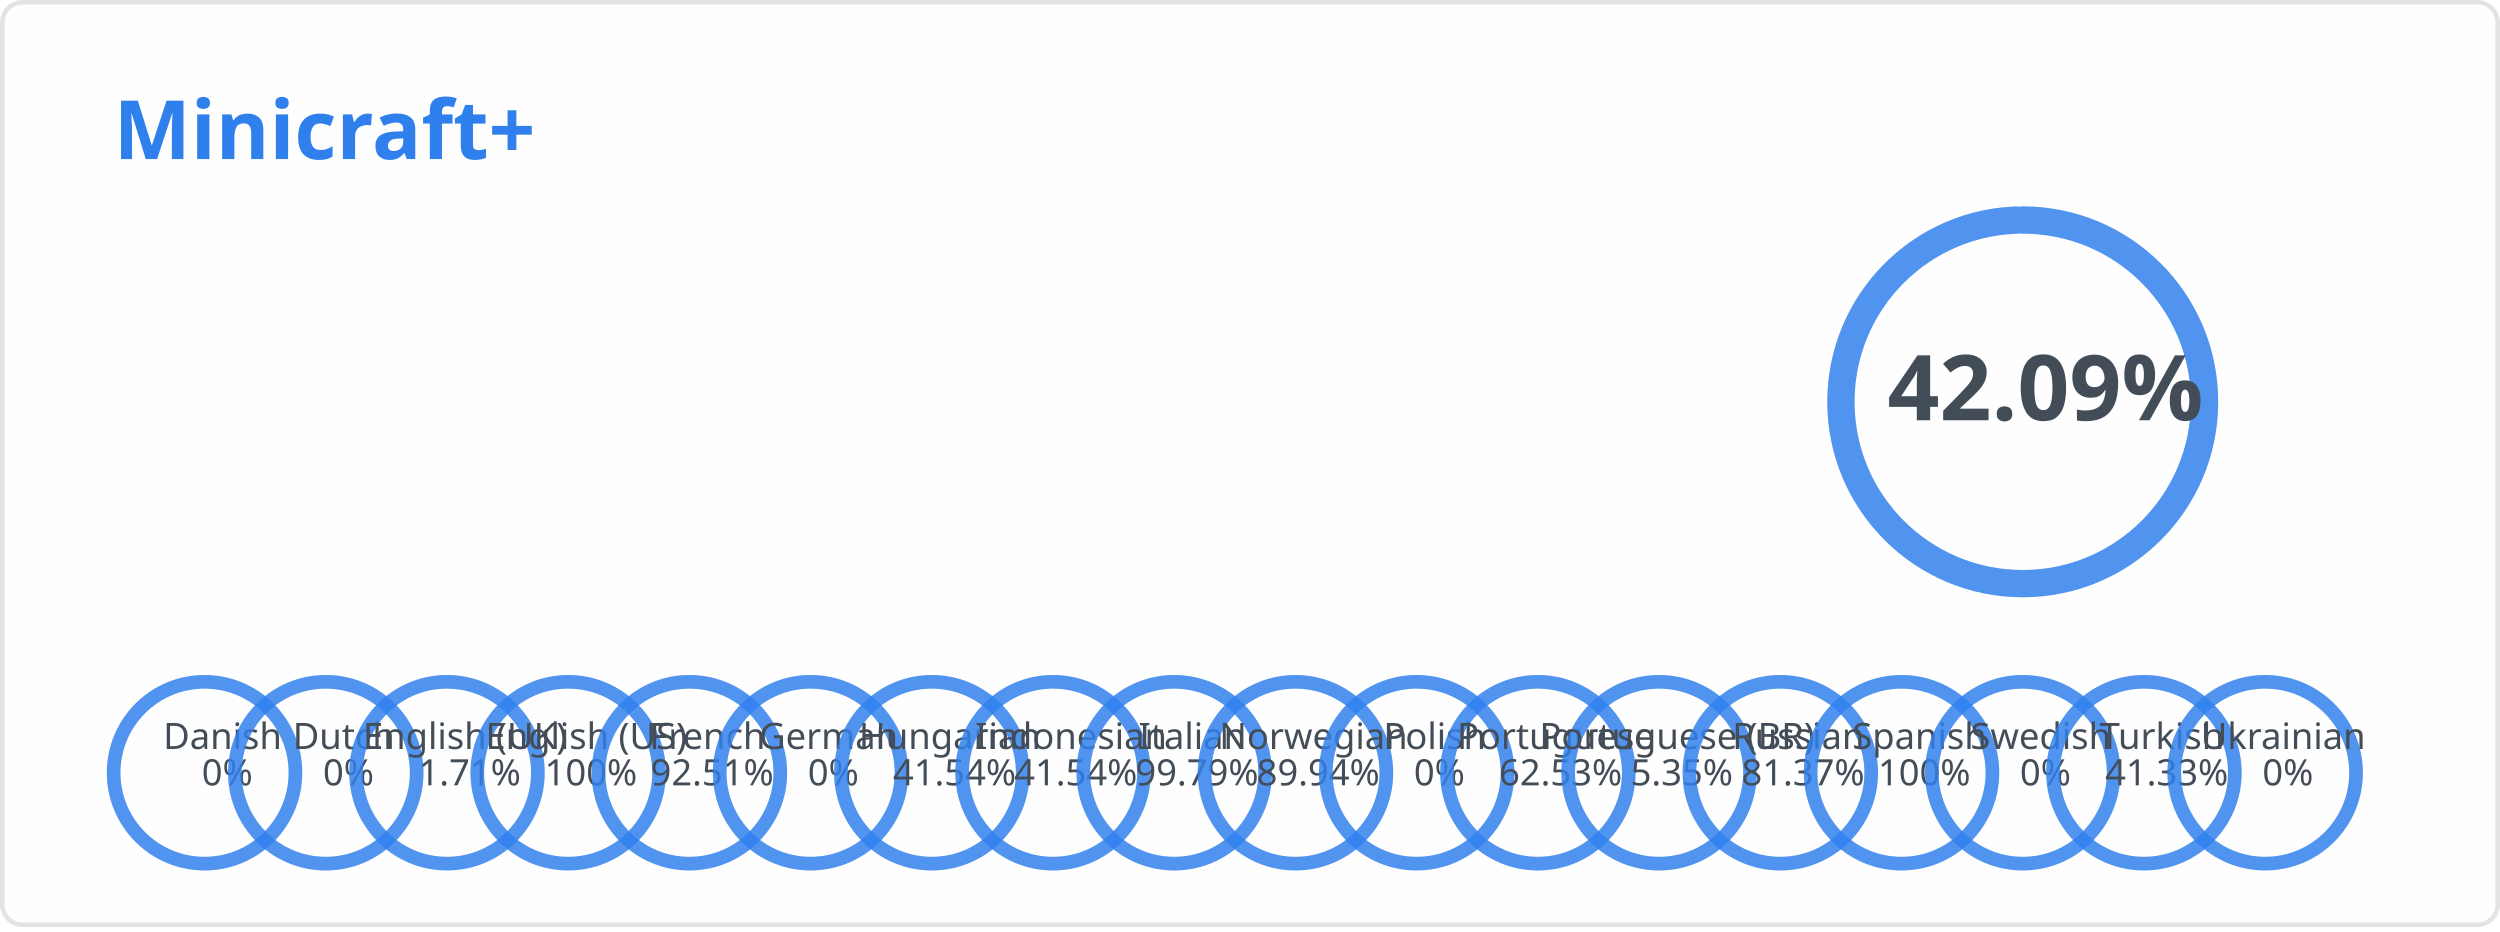
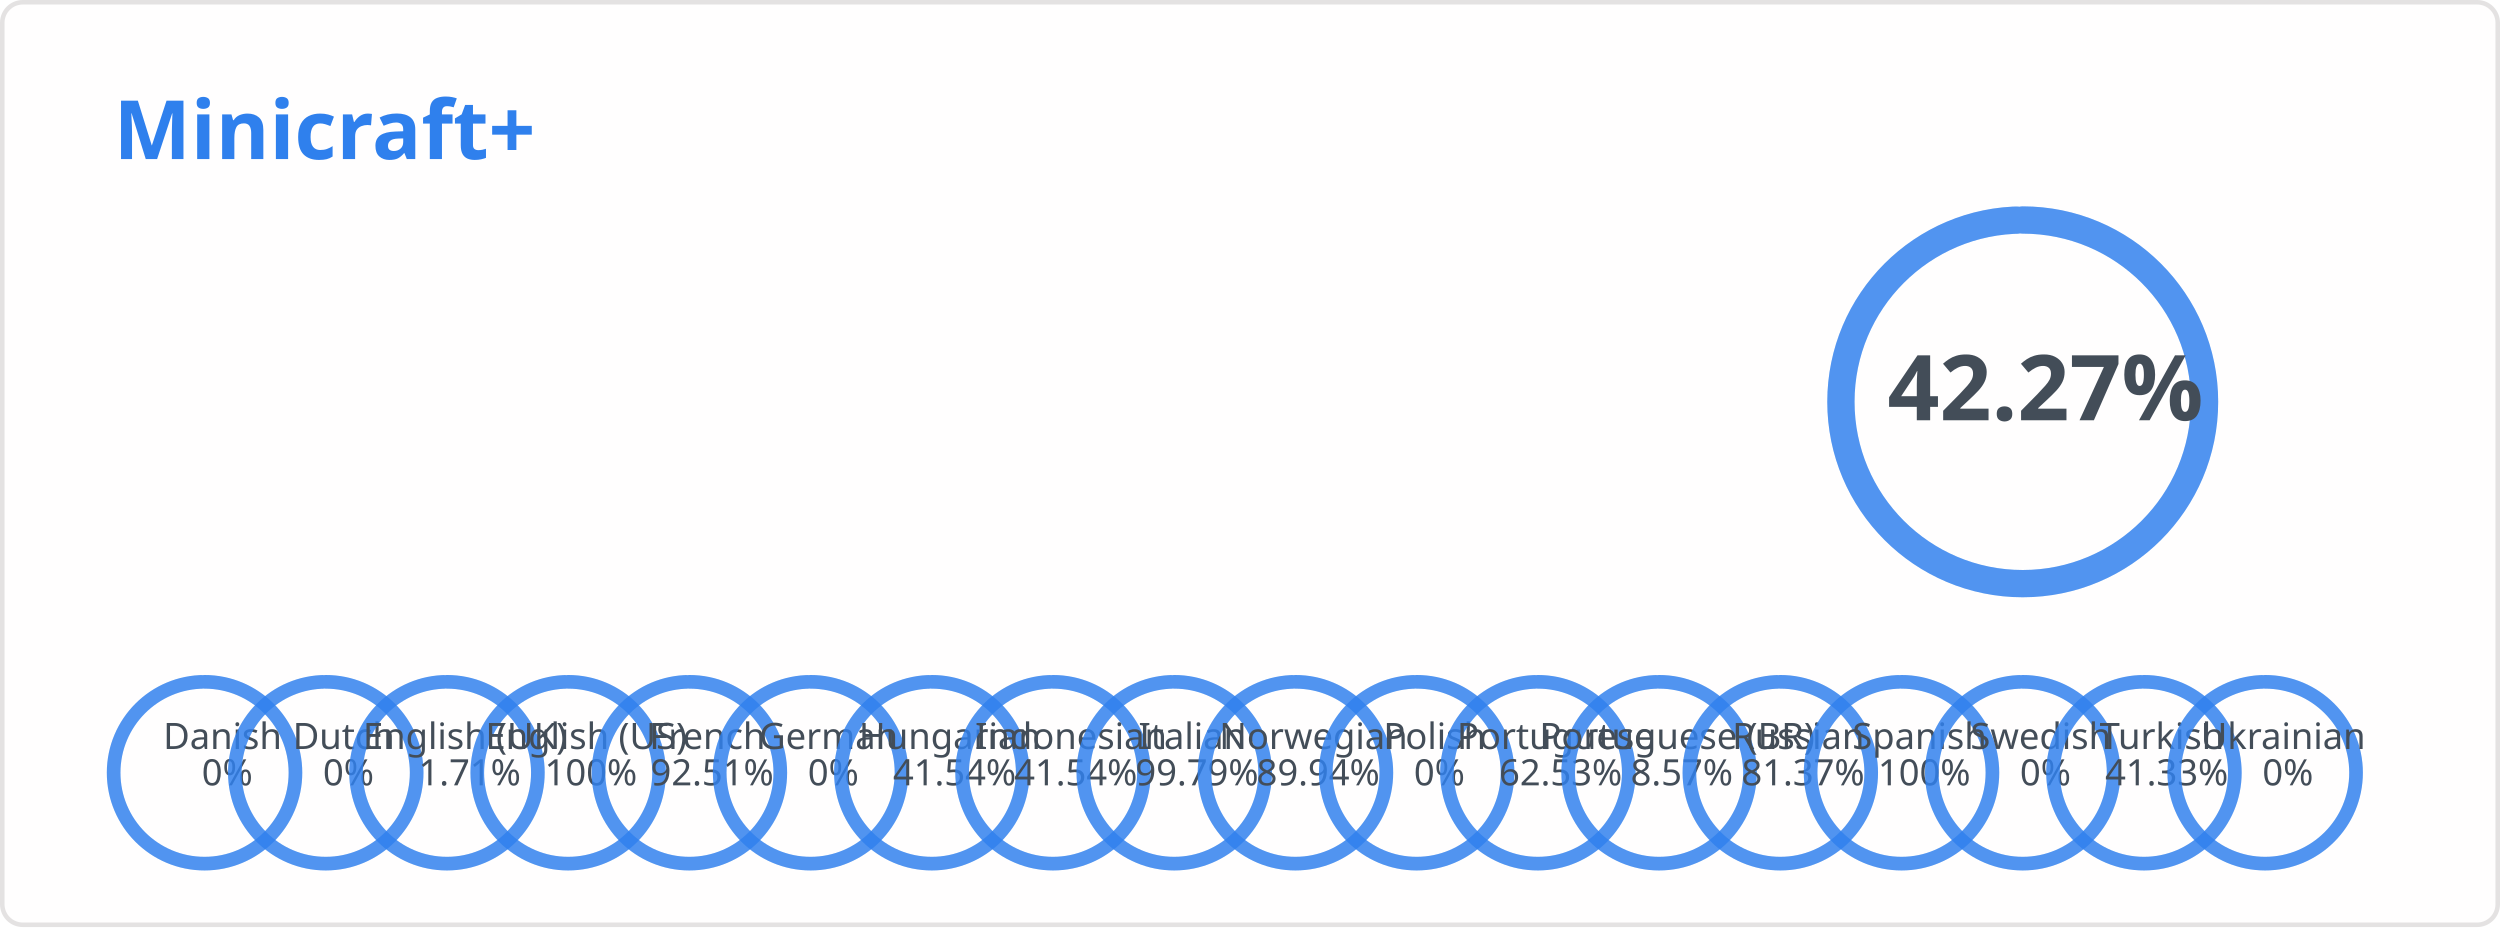
<svg xmlns="http://www.w3.org/2000/svg" width="550" height="205" viewBox="0 0 550 205" fill="none" role="img" aria-labelledby="descId">
  <style>
          .header {
            font: 600 18px 'Segoe UI', Ubuntu, Sans-Serif;
            fill: #2f80ed;
            animation: fadeInAnimation 0.8s ease-in-out forwards;
          }
          @supports(-moz-appearance: auto) {
            /* Selector detects Firefox */
            .header { font-size: 15.5px; }
          }
          
        .stat {
            font: 600 14px 'Segoe UI', Ubuntu, "Helvetica Neue", Sans-Serif; fill: #434d58;
        }
        @supports(-moz-appearance: auto) {
            /* Selector detects Firefox */
            .stat { font-size:12px; }
        }
        .stagger {
            opacity: 0;
            animation: fadeInAnimation 0.3s ease-in-out forwards;
        }
        .rank-text {
            font: 800 20px 'Segoe UI', Ubuntu, Sans-Serif; fill: #434d58;
            animation: scaleInAnimation 0.3s ease-in-out forwards;
        }
        .lang-text {
            font: 500 8px 'Segoe UI', Ubuntu, Sans-Serif; fill: #434d58;
            animation: scaleInAnimation 0.3s ease-in-out forwards;
        }
        
        .not_bold { font-weight: 400 }
        .bold { font-weight: 700 }

        .rank-circle-rim {
            stroke: #2f80ed;
            fill: none;
            stroke-width: 6;
            opacity: 0.2;
        }
        .rank-circle {
            stroke: #2f80ed;
            stroke-dasharray: 250;
            fill: none;
            stroke-width: 6;
            stroke-linecap: round;
            opacity: 0.8;
            transform: rotate(-90deg);
            animation: rankAnimation 1s forwards ease-in-out;
        }
        .lang-circle-rim {
            stroke: #2f80ed;
            fill: none;
            stroke-width: 3;
            opacity: 0.2;
        }
        .lang-circle {
            stroke: #2f80ed;
            stroke-dasharray: 125;
            fill: none;
            stroke-width: 3;
            stroke-linecap: round;
            opacity: 0.8;
            transform: rotate(-90deg);
        }
        
        @keyframes rankAnimation {
            from {
                stroke-dashoffset: 251.327;
            }
            to {
-                 stroke-dashoffset: 145.544;
+                 stroke-dashoffset: 145.091;
            }
        }
    
    

        @keyframes langAnimation_da {
            from {
                stroke-dashoffset: 125.664;
            }
            to {
                stroke-dashoffset: 125.664;
            }
        }
    

        @keyframes langAnimation_nl {
            from {
                stroke-dashoffset: 125.664;
            }
            to {
                stroke-dashoffset: 125.664;
            }
        }
    

        @keyframes langAnimation_en-gb {
            from {
                stroke-dashoffset: 125.664;
            }
            to {
                stroke-dashoffset: 123.515;
            }
        }
    

        @keyframes langAnimation_en-us {
            from {
                stroke-dashoffset: 125.664;
            }
            to {
                stroke-dashoffset: 0;
            }
        }
    

        @keyframes langAnimation_fr {
            from {
                stroke-dashoffset: 125.664;
            }
            to {
                stroke-dashoffset: 9.412;
            }
        }
    

        @keyframes langAnimation_de {
            from {
                stroke-dashoffset: 125.664;
            }
            to {
                stroke-dashoffset: 125.664;
            }
        }
    

        @keyframes langAnimation_hu {
            from {
                stroke-dashoffset: 125.664;
            }
            to {
                stroke-dashoffset: 73.463;
            }
        }
    

        @keyframes langAnimation_id {
            from {
                stroke-dashoffset: 125.664;
            }
            to {
                stroke-dashoffset: 73.463;
            }
        }
    

        @keyframes langAnimation_it {
            from {
                stroke-dashoffset: 125.664;
            }
            to {
                stroke-dashoffset: 0.264;
            }
        }
    

        @keyframes langAnimation_no {
            from {
                stroke-dashoffset: 125.664;
            }
            to {
                stroke-dashoffset: 12.642;
            }
        }
    

        @keyframes langAnimation_pl {
            from {
                stroke-dashoffset: 125.664;
            }
            to {
                stroke-dashoffset: 125.664;
            }
        }
    

        @keyframes langAnimation_pt {
            from {
                stroke-dashoffset: 125.664;
            }
            to {
                stroke-dashoffset: 47.086;
            }
        }
    

        @keyframes langAnimation_pt-br {
            from {
                stroke-dashoffset: 125.664;
            }
            to {
-                 stroke-dashoffset: 118.941;
+                 stroke-dashoffset: 114.894;
            }
        }
    

        @keyframes langAnimation_ru {
            from {
                stroke-dashoffset: 125.664;
            }
            to {
                stroke-dashoffset: 23.411;
            }
        }
    

        @keyframes langAnimation_es {
            from {
                stroke-dashoffset: 125.664;
            }
            to {
                stroke-dashoffset: 0;
            }
        }
    

        @keyframes langAnimation_sv {
            from {
                stroke-dashoffset: 125.664;
            }
            to {
                stroke-dashoffset: 125.664;
            }
        }
    

        @keyframes langAnimation_tr {
            from {
                stroke-dashoffset: 125.664;
            }
            to {
                stroke-dashoffset: 73.727;
            }
        }
    

        @keyframes langAnimation_uk {
            from {
                stroke-dashoffset: 125.664;
            }
            to {
                stroke-dashoffset: 125.664;
            }
        }
    

          
        /* Animations */
        @keyframes scaleInAnimation {
            from {
                transform: translate(-5px, 5px) scale(0);
            }
            to {
                transform: translate(-5px, 5px) scale(1);
            }
        }
        @keyframes fadeInAnimation {
            from {
                opacity: 0;
            }
            to {
                opacity: 1;
            }
        }
    
          
        </style>
  <rect data-testid="card-bg" x="0.5" y="0.5" rx="4.5" height="99%" stroke="#e4e2e2" width="549" fill="#fffefe" stroke-opacity="1" />
  <g data-testid="card-title" transform="translate(25, 35)">
    <g transform="translate(0, 0)">
      <text x="0" y="0" class="header" data-testid="header">Minicraft+</text>
    </g>
  </g>
  <g data-testid="main-card-body" transform="translate(0, 55)">
    <g data-testid="rank-circle" transform="translate(445, 33.4)">
      <circle class="rank-circle-rim" r="40" />
      <circle class="rank-circle" r="40" />
      <g class="rank-text">
        <text x="5" y="-3" dominant-baseline="middle" text-anchor="middle">
-                 42.09%
+                 42.27%
            </text>
      </g>
    </g>
    <svg x="0" y="0">
      <g transform="translate(0, 0)">
        <g class="stagger" style="animation-delay: 450ms" transform="translate(25, 0)">
          <text class="stat bold" y="12.5">Reference Language:</text>
          <text class="stat bold" x="199.01" y="12.5">English (US)</text>
        </g>
      </g>
      <g transform="translate(0, 25)">
        <g class="stagger" style="animation-delay: 600ms" transform="translate(25, 0)">
          <text class="stat bold" y="12.5">Terms:</text>
          <text class="stat bold" x="199.01" y="12.5">467</text>
        </g>
      </g>
      <g transform="translate(0, 50)">
        <g class="stagger" style="animation-delay: 750ms" transform="translate(25, 0)">
          <text class="stat bold" y="12.5">Languages:</text>
          <text class="stat bold" x="199.01" y="12.5">18</text>
        </g>
      </g>
    </svg>
    <g data-testid="lang-circles" transform="translate(45, 115)">
      <g transform="translate(0)">
        <circle class="lang-circle-rim" r="20" />
        <circle class="lang-circle" r="20" style="animation: langAnimation_da 1s forwards ease-in-out" />
        <g class="lang-text">
          <text x="5" y="-3" dominant-baseline="middle" text-anchor="middle">
            <tspan x="5" dy="-5">Danish</tspan>
            <tspan x="5" dy="1em">0%</tspan>
          </text>
        </g>
      </g>
      <g transform="translate(26.66667)">
        <circle class="lang-circle-rim" r="20" />
        <circle class="lang-circle" r="20" style="animation: langAnimation_nl 1s forwards ease-in-out" />
        <g class="lang-text">
          <text x="5" y="-3" dominant-baseline="middle" text-anchor="middle">
            <tspan x="5" dy="-5">Dutch</tspan>
            <tspan x="5" dy="1em">0%</tspan>
          </text>
        </g>
      </g>
      <g transform="translate(53.33333)">
        <circle class="lang-circle-rim" r="20" />
        <circle class="lang-circle" r="20" style="animation: langAnimation_en-gb 1s forwards ease-in-out" />
        <g class="lang-text">
          <text x="5" y="-3" dominant-baseline="middle" text-anchor="middle">
            <tspan x="5" dy="-5">English (UK)</tspan>
            <tspan x="5" dy="1em">1.71%</tspan>
          </text>
        </g>
      </g>
      <g transform="translate(80)">
        <circle class="lang-circle-rim" r="20" />
        <circle class="lang-circle" r="20" style="animation: langAnimation_en-us 1s forwards ease-in-out" />
        <g class="lang-text">
          <text x="5" y="-3" dominant-baseline="middle" text-anchor="middle">
            <tspan x="5" dy="-5">English (US)</tspan>
            <tspan x="5" dy="1em">100%</tspan>
          </text>
        </g>
      </g>
      <g transform="translate(106.6667)">
        <circle class="lang-circle-rim" r="20" />
        <circle class="lang-circle" r="20" style="animation: langAnimation_fr 1s forwards ease-in-out" />
        <g class="lang-text">
          <text x="5" y="-3" dominant-baseline="middle" text-anchor="middle">
            <tspan x="5" dy="-5">French</tspan>
            <tspan x="5" dy="1em">92.51%</tspan>
          </text>
        </g>
      </g>
      <g transform="translate(133.3333)">
        <circle class="lang-circle-rim" r="20" />
        <circle class="lang-circle" r="20" style="animation: langAnimation_de 1s forwards ease-in-out" />
        <g class="lang-text">
          <text x="5" y="-3" dominant-baseline="middle" text-anchor="middle">
            <tspan x="5" dy="-5">German</tspan>
            <tspan x="5" dy="1em">0%</tspan>
          </text>
        </g>
      </g>
      <g transform="translate(160)">
        <circle class="lang-circle-rim" r="20" />
        <circle class="lang-circle" r="20" style="animation: langAnimation_hu 1s forwards ease-in-out" />
        <g class="lang-text">
          <text x="5" y="-3" dominant-baseline="middle" text-anchor="middle">
            <tspan x="5" dy="-5">Hungarian</tspan>
            <tspan x="5" dy="1em">41.54%</tspan>
          </text>
        </g>
      </g>
      <g transform="translate(186.6667)">
        <circle class="lang-circle-rim" r="20" />
        <circle class="lang-circle" r="20" style="animation: langAnimation_id 1s forwards ease-in-out" />
        <g class="lang-text">
          <text x="5" y="-3" dominant-baseline="middle" text-anchor="middle">
            <tspan x="5" dy="-5">Indonesian</tspan>
            <tspan x="5" dy="1em">41.54%</tspan>
          </text>
        </g>
      </g>
      <g transform="translate(213.3333)">
        <circle class="lang-circle-rim" r="20" />
        <circle class="lang-circle" r="20" style="animation: langAnimation_it 1s forwards ease-in-out" />
        <g class="lang-text">
          <text x="5" y="-3" dominant-baseline="middle" text-anchor="middle">
            <tspan x="5" dy="-5">Italian</tspan>
            <tspan x="5" dy="1em">99.79%</tspan>
          </text>
        </g>
      </g>
      <g transform="translate(240)">
        <circle class="lang-circle-rim" r="20" />
        <circle class="lang-circle" r="20" style="animation: langAnimation_no 1s forwards ease-in-out" />
        <g class="lang-text">
          <text x="5" y="-3" dominant-baseline="middle" text-anchor="middle">
            <tspan x="5" dy="-5">Norwegian</tspan>
            <tspan x="5" dy="1em">89.94%</tspan>
          </text>
        </g>
      </g>
      <g transform="translate(266.6667)">
        <circle class="lang-circle-rim" r="20" />
        <circle class="lang-circle" r="20" style="animation: langAnimation_pl 1s forwards ease-in-out" />
        <g class="lang-text">
          <text x="5" y="-3" dominant-baseline="middle" text-anchor="middle">
            <tspan x="5" dy="-5">Polish</tspan>
            <tspan x="5" dy="1em">0%</tspan>
          </text>
        </g>
      </g>
      <g transform="translate(293.3333)">
        <circle class="lang-circle-rim" r="20" />
        <circle class="lang-circle" r="20" style="animation: langAnimation_pt 1s forwards ease-in-out" />
        <g class="lang-text">
          <text x="5" y="-3" dominant-baseline="middle" text-anchor="middle">
            <tspan x="5" dy="-5">Portuguese</tspan>
            <tspan x="5" dy="1em">62.53%</tspan>
          </text>
        </g>
      </g>
      <g transform="translate(320)">
        <circle class="lang-circle-rim" r="20" />
        <circle class="lang-circle" r="20" style="animation: langAnimation_pt-br 1s forwards ease-in-out" />
        <g class="lang-text">
          <text x="5" y="-3" dominant-baseline="middle" text-anchor="middle">
            <tspan x="5" dy="-5">Portuguese (BR)</tspan>
-             <tspan x="5" dy="1em">5.35%</tspan>
+             <tspan x="5" dy="1em">8.57%</tspan>
          </text>
        </g>
      </g>
      <g transform="translate(346.6667)">
        <circle class="lang-circle-rim" r="20" />
        <circle class="lang-circle" r="20" style="animation: langAnimation_ru 1s forwards ease-in-out" />
        <g class="lang-text">
          <text x="5" y="-3" dominant-baseline="middle" text-anchor="middle">
            <tspan x="5" dy="-5">Russian</tspan>
            <tspan x="5" dy="1em">81.37%</tspan>
          </text>
        </g>
      </g>
      <g transform="translate(373.3333)">
        <circle class="lang-circle-rim" r="20" />
        <circle class="lang-circle" r="20" style="animation: langAnimation_es 1s forwards ease-in-out" />
        <g class="lang-text">
          <text x="5" y="-3" dominant-baseline="middle" text-anchor="middle">
            <tspan x="5" dy="-5">Spanish</tspan>
            <tspan x="5" dy="1em">100%</tspan>
          </text>
        </g>
      </g>
      <g transform="translate(400)">
        <circle class="lang-circle-rim" r="20" />
        <circle class="lang-circle" r="20" style="animation: langAnimation_sv 1s forwards ease-in-out" />
        <g class="lang-text">
          <text x="5" y="-3" dominant-baseline="middle" text-anchor="middle">
            <tspan x="5" dy="-5">Swedish</tspan>
            <tspan x="5" dy="1em">0%</tspan>
          </text>
        </g>
      </g>
      <g transform="translate(426.6667)">
        <circle class="lang-circle-rim" r="20" />
        <circle class="lang-circle" r="20" style="animation: langAnimation_tr 1s forwards ease-in-out" />
        <g class="lang-text">
          <text x="5" y="-3" dominant-baseline="middle" text-anchor="middle">
            <tspan x="5" dy="-5">Turkish</tspan>
            <tspan x="5" dy="1em">41.33%</tspan>
          </text>
        </g>
      </g>
      <g transform="translate(453.3333)">
        <circle class="lang-circle-rim" r="20" />
        <circle class="lang-circle" r="20" style="animation: langAnimation_uk 1s forwards ease-in-out" />
        <g class="lang-text">
          <text x="5" y="-3" dominant-baseline="middle" text-anchor="middle">
            <tspan x="5" dy="-5">Ukrainian</tspan>
            <tspan x="5" dy="1em">0%</tspan>
          </text>
        </g>
      </g>
    </g>
  </g>
</svg>
